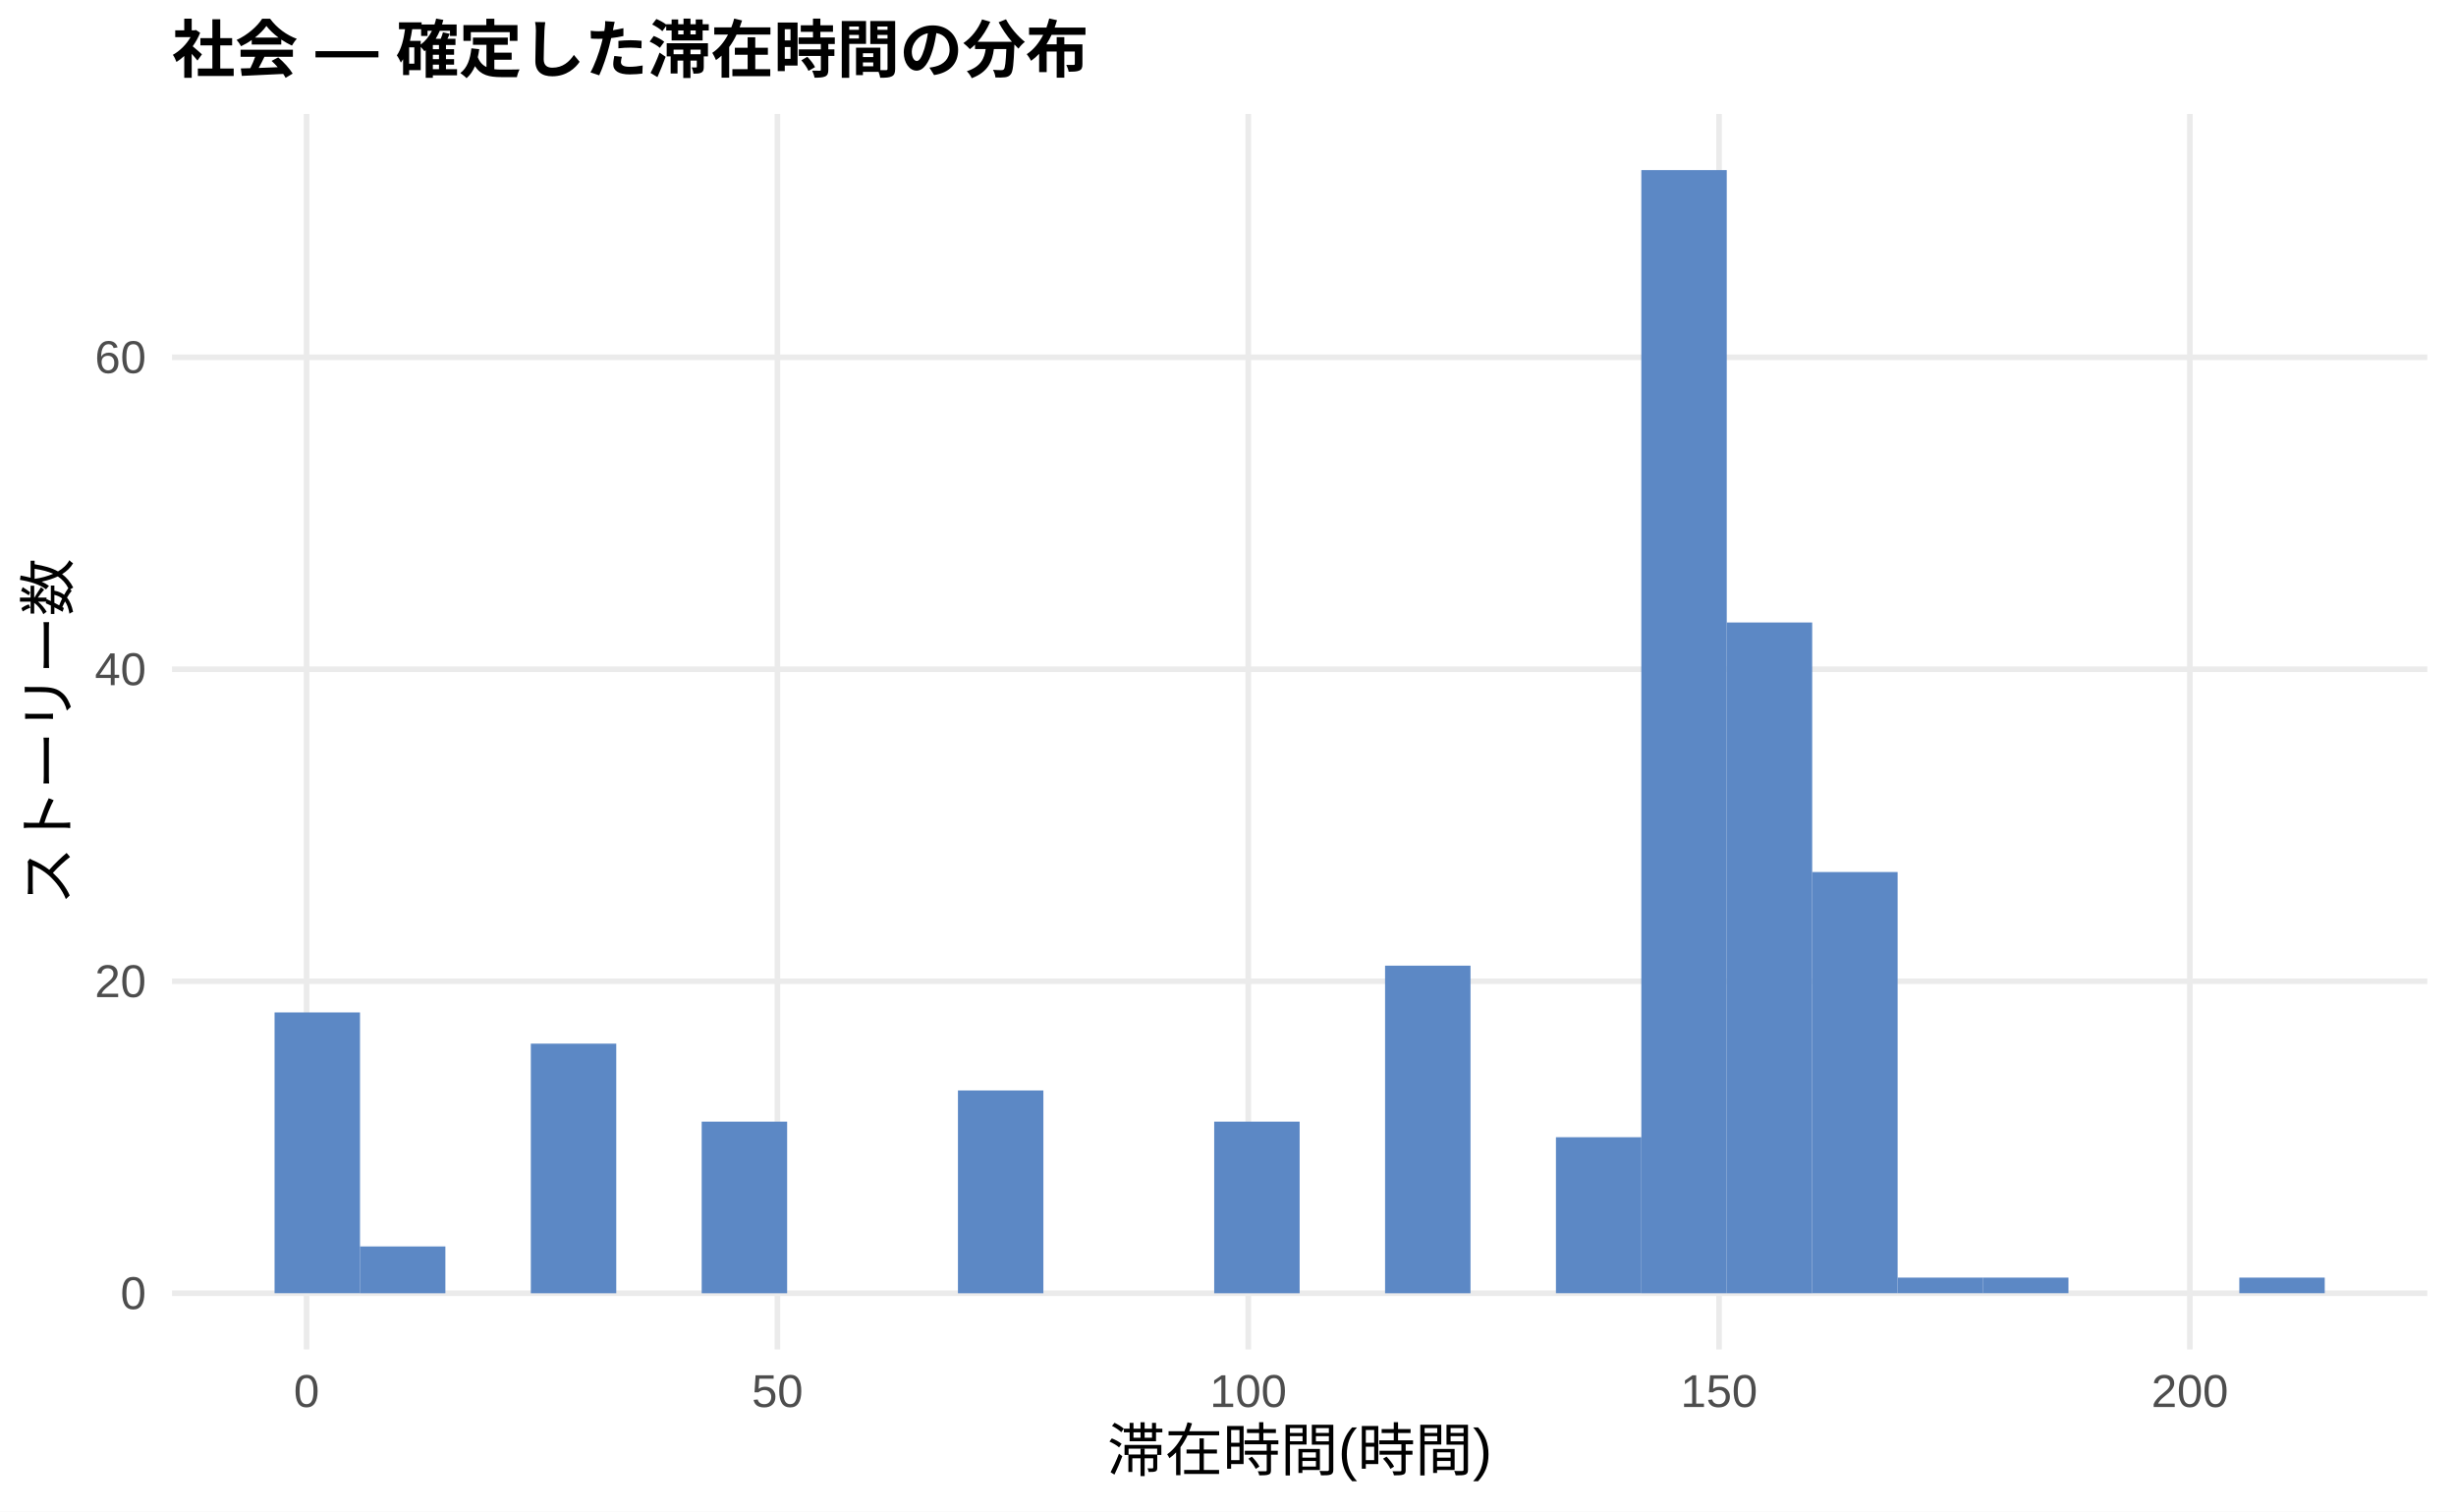
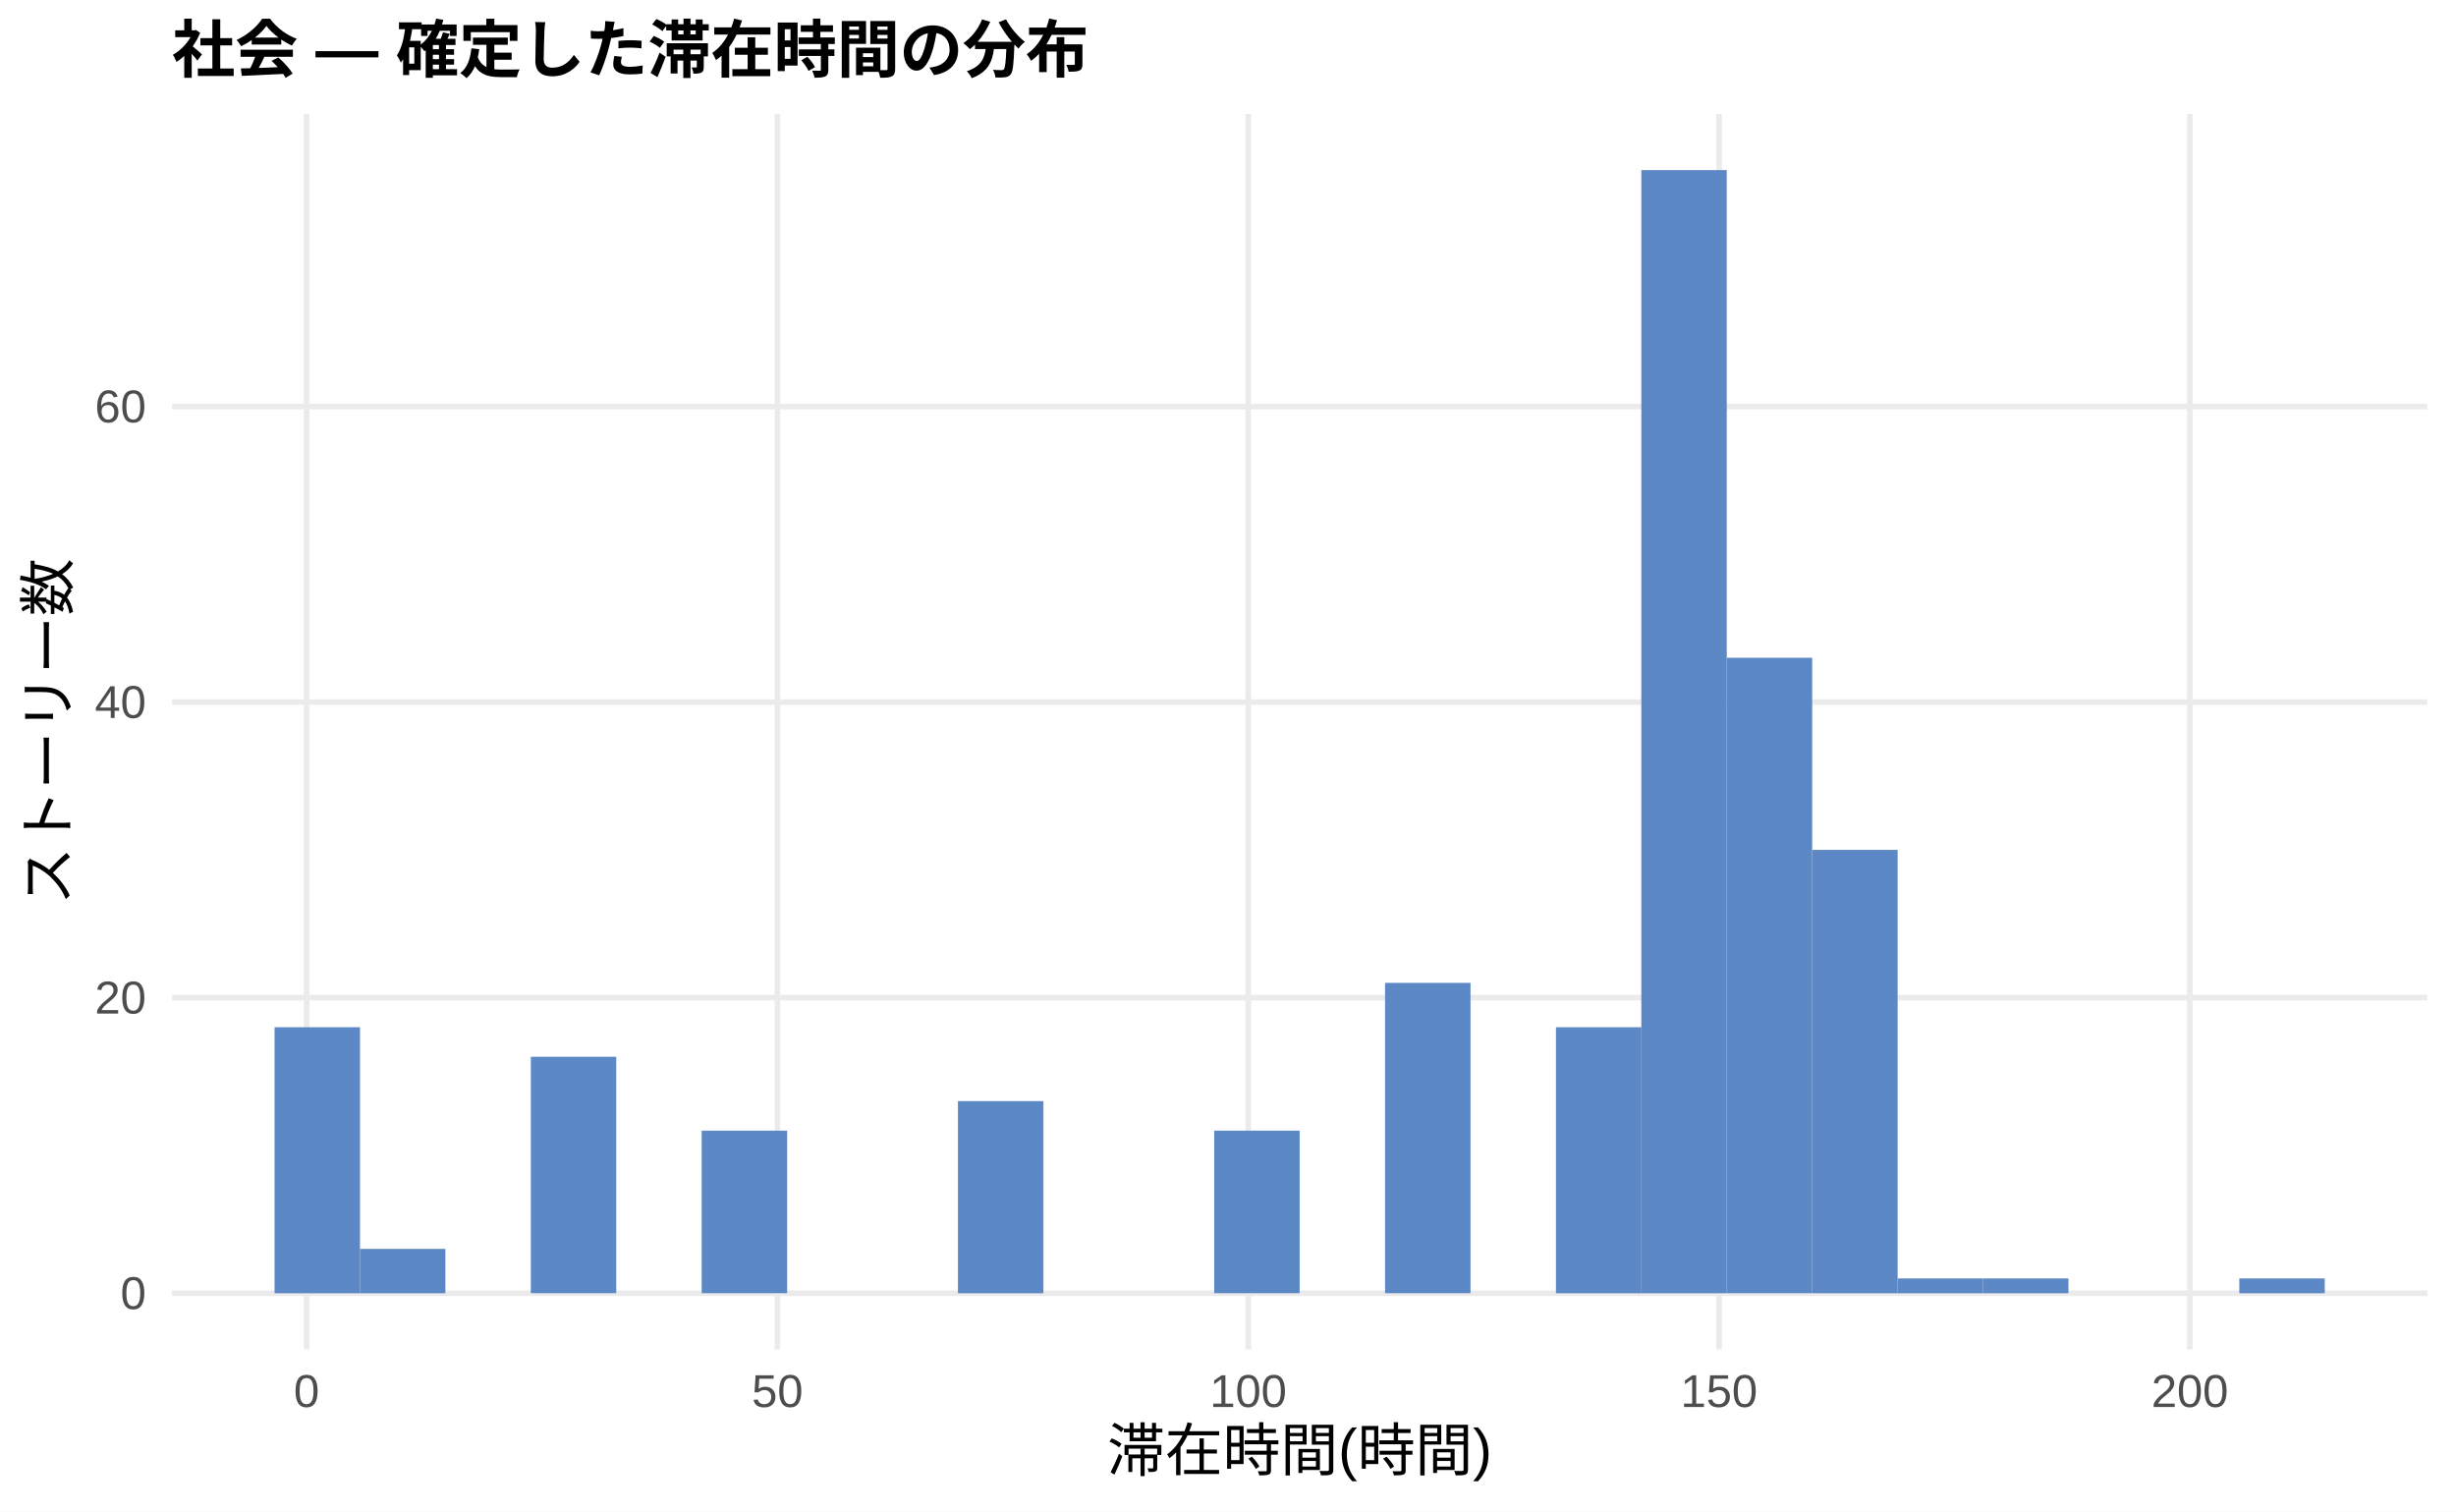
<svg xmlns="http://www.w3.org/2000/svg" width="468.00pt" height="288.00pt" viewBox="0 0 468.00 288.00">
  <g class="svglite">
    <defs>
      <style type="text/css">
    .svglite line, .svglite polyline, .svglite polygon, .svglite path, .svglite rect, .svglite circle {
      fill: none;
      stroke: #000000;
      stroke-linecap: round;
      stroke-linejoin: round;
      stroke-miterlimit: 10.00;
    }
    .svglite text {
      white-space: pre;
    }
    .svglite g.glyphgroup path {
      fill: inherit;
      stroke: none;
    }
  </style>
    </defs>
    <rect width="100%" height="100%" style="stroke: none; fill: #FFFFFF;" />
    <defs>
      <clipPath id="cpMC4wMHw0NjguMDB8MC4wMHwyODguMDA=">
        <rect x="0.00" y="0.00" width="468.00" height="288.00" />
      </clipPath>
    </defs>
    <g clip-path="url(#cpMC4wMHw0NjguMDB8MC4wMHwyODguMDA=)">
      <rect x="0.00" y="0.00" width="468.00" height="288.00" style="stroke-width: 1.07; stroke: none; fill: #FFFFFF;" />
    </g>
    <defs>
      <clipPath id="cpMzIuNzh8NDYyLjUyfDIxLjcxfDI1Ny4xMg==">
        <rect x="32.78" y="21.71" width="429.74" height="235.41" />
      </clipPath>
    </defs>
    <g clip-path="url(#cpMzIuNzh8NDYyLjUyfDIxLjcxfDI1Ny4xMg==)">
      <polyline points="32.78,246.42 462.52,246.42 " style="stroke-width: 1.07; stroke: #EBEBEB; stroke-linecap: butt;" />
-       <polyline points="32.78,186.97 462.52,186.97 " style="stroke-width: 1.07; stroke: #EBEBEB; stroke-linecap: butt;" />
-       <polyline points="32.78,127.52 462.52,127.52 " style="stroke-width: 1.07; stroke: #EBEBEB; stroke-linecap: butt;" />
-       <polyline points="32.78,68.08 462.52,68.08 " style="stroke-width: 1.07; stroke: #EBEBEB; stroke-linecap: butt;" />
+       <polyline points="32.78,190.10 462.52,190.10 " style="stroke-width: 1.07; stroke: #EBEBEB; stroke-linecap: butt;" />
+       <polyline points="32.78,133.78 462.52,133.78 " style="stroke-width: 1.07; stroke: #EBEBEB; stroke-linecap: butt;" />
+       <polyline points="32.78,77.46 462.52,77.46 " style="stroke-width: 1.07; stroke: #EBEBEB; stroke-linecap: butt;" />
      <polyline points="58.42,257.12 58.42,21.71 " style="stroke-width: 1.07; stroke: #EBEBEB; stroke-linecap: butt;" />
      <polyline points="148.14,257.12 148.14,21.71 " style="stroke-width: 1.07; stroke: #EBEBEB; stroke-linecap: butt;" />
      <polyline points="237.86,257.12 237.86,21.71 " style="stroke-width: 1.07; stroke: #EBEBEB; stroke-linecap: butt;" />
      <polyline points="327.57,257.12 327.57,21.71 " style="stroke-width: 1.07; stroke: #EBEBEB; stroke-linecap: butt;" />
      <polyline points="417.29,257.12 417.29,21.71 " style="stroke-width: 1.07; stroke: #EBEBEB; stroke-linecap: butt;" />
-       <rect x="52.32" y="192.91" width="16.28" height="53.50" style="stroke-width: 1.07; stroke: none; stroke-linecap: butt; stroke-linejoin: miter; fill: #5C88C5;" />
-       <rect x="68.59" y="237.50" width="16.28" height="8.92" style="stroke-width: 1.07; stroke: none; stroke-linecap: butt; stroke-linejoin: miter; fill: #5C88C5;" />
+       <rect x="52.32" y="195.73" width="16.28" height="50.69" style="stroke-width: 1.07; stroke: none; stroke-linecap: butt; stroke-linejoin: miter; fill: #5C88C5;" />
+       <rect x="68.59" y="237.97" width="16.28" height="8.45" style="stroke-width: 1.07; stroke: none; stroke-linecap: butt; stroke-linejoin: miter; fill: #5C88C5;" />
      <rect x="84.87" y="246.42" width="16.28" height="0.00" style="stroke-width: 1.07; stroke: none; stroke-linecap: butt; stroke-linejoin: miter; fill: #5C88C5;" />
-       <rect x="101.15" y="198.86" width="16.28" height="47.56" style="stroke-width: 1.07; stroke: none; stroke-linecap: butt; stroke-linejoin: miter; fill: #5C88C5;" />
+       <rect x="101.15" y="201.36" width="16.28" height="45.05" style="stroke-width: 1.07; stroke: none; stroke-linecap: butt; stroke-linejoin: miter; fill: #5C88C5;" />
      <rect x="117.43" y="246.42" width="16.28" height="0.00" style="stroke-width: 1.07; stroke: none; stroke-linecap: butt; stroke-linejoin: miter; fill: #5C88C5;" />
-       <rect x="133.71" y="213.72" width="16.28" height="32.70" style="stroke-width: 1.07; stroke: none; stroke-linecap: butt; stroke-linejoin: miter; fill: #5C88C5;" />
+       <rect x="133.71" y="215.44" width="16.28" height="30.97" style="stroke-width: 1.07; stroke: none; stroke-linecap: butt; stroke-linejoin: miter; fill: #5C88C5;" />
      <rect x="149.98" y="246.42" width="16.28" height="0.00" style="stroke-width: 1.07; stroke: none; stroke-linecap: butt; stroke-linejoin: miter; fill: #5C88C5;" />
      <rect x="166.26" y="246.42" width="16.28" height="0.00" style="stroke-width: 1.07; stroke: none; stroke-linecap: butt; stroke-linejoin: miter; fill: #5C88C5;" />
-       <rect x="182.54" y="207.78" width="16.28" height="38.64" style="stroke-width: 1.07; stroke: none; stroke-linecap: butt; stroke-linejoin: miter; fill: #5C88C5;" />
+       <rect x="182.54" y="209.81" width="16.28" height="36.61" style="stroke-width: 1.07; stroke: none; stroke-linecap: butt; stroke-linejoin: miter; fill: #5C88C5;" />
      <rect x="198.82" y="246.42" width="16.28" height="0.00" style="stroke-width: 1.07; stroke: none; stroke-linecap: butt; stroke-linejoin: miter; fill: #5C88C5;" />
      <rect x="215.10" y="246.42" width="16.28" height="0.00" style="stroke-width: 1.07; stroke: none; stroke-linecap: butt; stroke-linejoin: miter; fill: #5C88C5;" />
-       <rect x="231.37" y="213.72" width="16.28" height="32.70" style="stroke-width: 1.07; stroke: none; stroke-linecap: butt; stroke-linejoin: miter; fill: #5C88C5;" />
+       <rect x="231.37" y="215.44" width="16.28" height="30.97" style="stroke-width: 1.07; stroke: none; stroke-linecap: butt; stroke-linejoin: miter; fill: #5C88C5;" />
      <rect x="247.65" y="246.42" width="16.28" height="0.00" style="stroke-width: 1.07; stroke: none; stroke-linecap: butt; stroke-linejoin: miter; fill: #5C88C5;" />
-       <rect x="263.93" y="184.00" width="16.28" height="62.42" style="stroke-width: 1.07; stroke: none; stroke-linecap: butt; stroke-linejoin: miter; fill: #5C88C5;" />
+       <rect x="263.93" y="187.28" width="16.28" height="59.13" style="stroke-width: 1.07; stroke: none; stroke-linecap: butt; stroke-linejoin: miter; fill: #5C88C5;" />
      <rect x="280.21" y="246.42" width="16.28" height="0.00" style="stroke-width: 1.07; stroke: none; stroke-linecap: butt; stroke-linejoin: miter; fill: #5C88C5;" />
-       <rect x="296.49" y="216.69" width="16.28" height="29.72" style="stroke-width: 1.07; stroke: none; stroke-linecap: butt; stroke-linejoin: miter; fill: #5C88C5;" />
+       <rect x="296.49" y="195.73" width="16.28" height="50.69" style="stroke-width: 1.07; stroke: none; stroke-linecap: butt; stroke-linejoin: miter; fill: #5C88C5;" />
      <rect x="312.76" y="32.41" width="16.28" height="214.01" style="stroke-width: 1.07; stroke: none; stroke-linecap: butt; stroke-linejoin: miter; fill: #5C88C5;" />
-       <rect x="329.04" y="118.61" width="16.28" height="127.81" style="stroke-width: 1.07; stroke: none; stroke-linecap: butt; stroke-linejoin: miter; fill: #5C88C5;" />
-       <rect x="345.32" y="166.16" width="16.28" height="80.25" style="stroke-width: 1.07; stroke: none; stroke-linecap: butt; stroke-linejoin: miter; fill: #5C88C5;" />
-       <rect x="361.60" y="243.44" width="16.28" height="2.97" style="stroke-width: 1.07; stroke: none; stroke-linecap: butt; stroke-linejoin: miter; fill: #5C88C5;" />
-       <rect x="377.87" y="243.44" width="16.28" height="2.97" style="stroke-width: 1.07; stroke: none; stroke-linecap: butt; stroke-linejoin: miter; fill: #5C88C5;" />
+       <rect x="329.04" y="125.33" width="16.28" height="121.08" style="stroke-width: 1.07; stroke: none; stroke-linecap: butt; stroke-linejoin: miter; fill: #5C88C5;" />
+       <rect x="345.32" y="161.94" width="16.28" height="84.48" style="stroke-width: 1.07; stroke: none; stroke-linecap: butt; stroke-linejoin: miter; fill: #5C88C5;" />
+       <rect x="361.60" y="243.60" width="16.28" height="2.82" style="stroke-width: 1.07; stroke: none; stroke-linecap: butt; stroke-linejoin: miter; fill: #5C88C5;" />
+       <rect x="377.87" y="243.60" width="16.28" height="2.82" style="stroke-width: 1.07; stroke: none; stroke-linecap: butt; stroke-linejoin: miter; fill: #5C88C5;" />
      <rect x="394.15" y="246.42" width="16.28" height="0.00" style="stroke-width: 1.07; stroke: none; stroke-linecap: butt; stroke-linejoin: miter; fill: #5C88C5;" />
      <rect x="410.43" y="246.42" width="16.28" height="0.00" style="stroke-width: 1.07; stroke: none; stroke-linecap: butt; stroke-linejoin: miter; fill: #5C88C5;" />
-       <rect x="426.71" y="243.44" width="16.28" height="2.97" style="stroke-width: 1.07; stroke: none; stroke-linecap: butt; stroke-linejoin: miter; fill: #5C88C5;" />
+       <rect x="426.71" y="243.60" width="16.28" height="2.82" style="stroke-width: 1.07; stroke: none; stroke-linecap: butt; stroke-linejoin: miter; fill: #5C88C5;" />
    </g>
    <g clip-path="url(#cpMC4wMHw0NjguMDB8MC4wMHwyODguMDA=)">
      <text x="27.85" y="249.44" text-anchor="end" style="font-size: 8.80px;fill: #4D4D4D; font-family: &quot;Liberation Sans&quot;;" textLength="4.89px" lengthAdjust="spacingAndGlyphs">0</text>
-       <text x="27.85" y="190.00" text-anchor="end" style="font-size: 8.80px;fill: #4D4D4D; font-family: &quot;Liberation Sans&quot;;" textLength="9.78px" lengthAdjust="spacingAndGlyphs">20</text>
-       <text x="27.85" y="130.55" text-anchor="end" style="font-size: 8.80px;fill: #4D4D4D; font-family: &quot;Liberation Sans&quot;;" textLength="9.78px" lengthAdjust="spacingAndGlyphs">40</text>
-       <text x="27.85" y="71.10" text-anchor="end" style="font-size: 8.80px;fill: #4D4D4D; font-family: &quot;Liberation Sans&quot;;" textLength="9.78px" lengthAdjust="spacingAndGlyphs">60</text>
+       <text x="27.85" y="193.13" text-anchor="end" style="font-size: 8.80px;fill: #4D4D4D; font-family: &quot;Liberation Sans&quot;;" textLength="9.78px" lengthAdjust="spacingAndGlyphs">20</text>
+       <text x="27.85" y="136.81" text-anchor="end" style="font-size: 8.80px;fill: #4D4D4D; font-family: &quot;Liberation Sans&quot;;" textLength="9.78px" lengthAdjust="spacingAndGlyphs">40</text>
+       <text x="27.85" y="80.49" text-anchor="end" style="font-size: 8.80px;fill: #4D4D4D; font-family: &quot;Liberation Sans&quot;;" textLength="9.78px" lengthAdjust="spacingAndGlyphs">60</text>
      <text x="58.42" y="268.10" text-anchor="middle" style="font-size: 8.80px;fill: #4D4D4D; font-family: &quot;Liberation Sans&quot;;" textLength="4.89px" lengthAdjust="spacingAndGlyphs">0</text>
      <text x="148.14" y="268.10" text-anchor="middle" style="font-size: 8.80px;fill: #4D4D4D; font-family: &quot;Liberation Sans&quot;;" textLength="9.78px" lengthAdjust="spacingAndGlyphs">50</text>
      <text x="237.86" y="268.10" text-anchor="middle" style="font-size: 8.80px;fill: #4D4D4D; font-family: &quot;Liberation Sans&quot;;" textLength="14.67px" lengthAdjust="spacingAndGlyphs">100</text>
      <text x="327.57" y="268.10" text-anchor="middle" style="font-size: 8.80px;fill: #4D4D4D; font-family: &quot;Liberation Sans&quot;;" textLength="14.67px" lengthAdjust="spacingAndGlyphs">150</text>
      <text x="417.29" y="268.10" text-anchor="middle" style="font-size: 8.80px;fill: #4D4D4D; font-family: &quot;Liberation Sans&quot;;" textLength="14.67px" lengthAdjust="spacingAndGlyphs">200</text>
      <text x="247.65" y="280.24" text-anchor="middle" style="font-size: 11.00px; font-family: &quot;Liberation Sans&quot;;" textLength="73.31px" lengthAdjust="spacingAndGlyphs">滞在時間(時間)</text>
      <text transform="translate(13.05,139.41) rotate(-90)" text-anchor="middle" style="font-size: 11.00px; font-family: &quot;Liberation Sans&quot;;" textLength="66.00px" lengthAdjust="spacingAndGlyphs">ストーリー数</text>
      <text x="32.78" y="13.74" style="font-size: 12.00px; font-weight: bold; font-family: &quot;Liberation Sans&quot;;" textLength="174.66px" lengthAdjust="spacingAndGlyphs">社会 — 確定した滞在時間の分布</text>
    </g>
  </g>
</svg>
